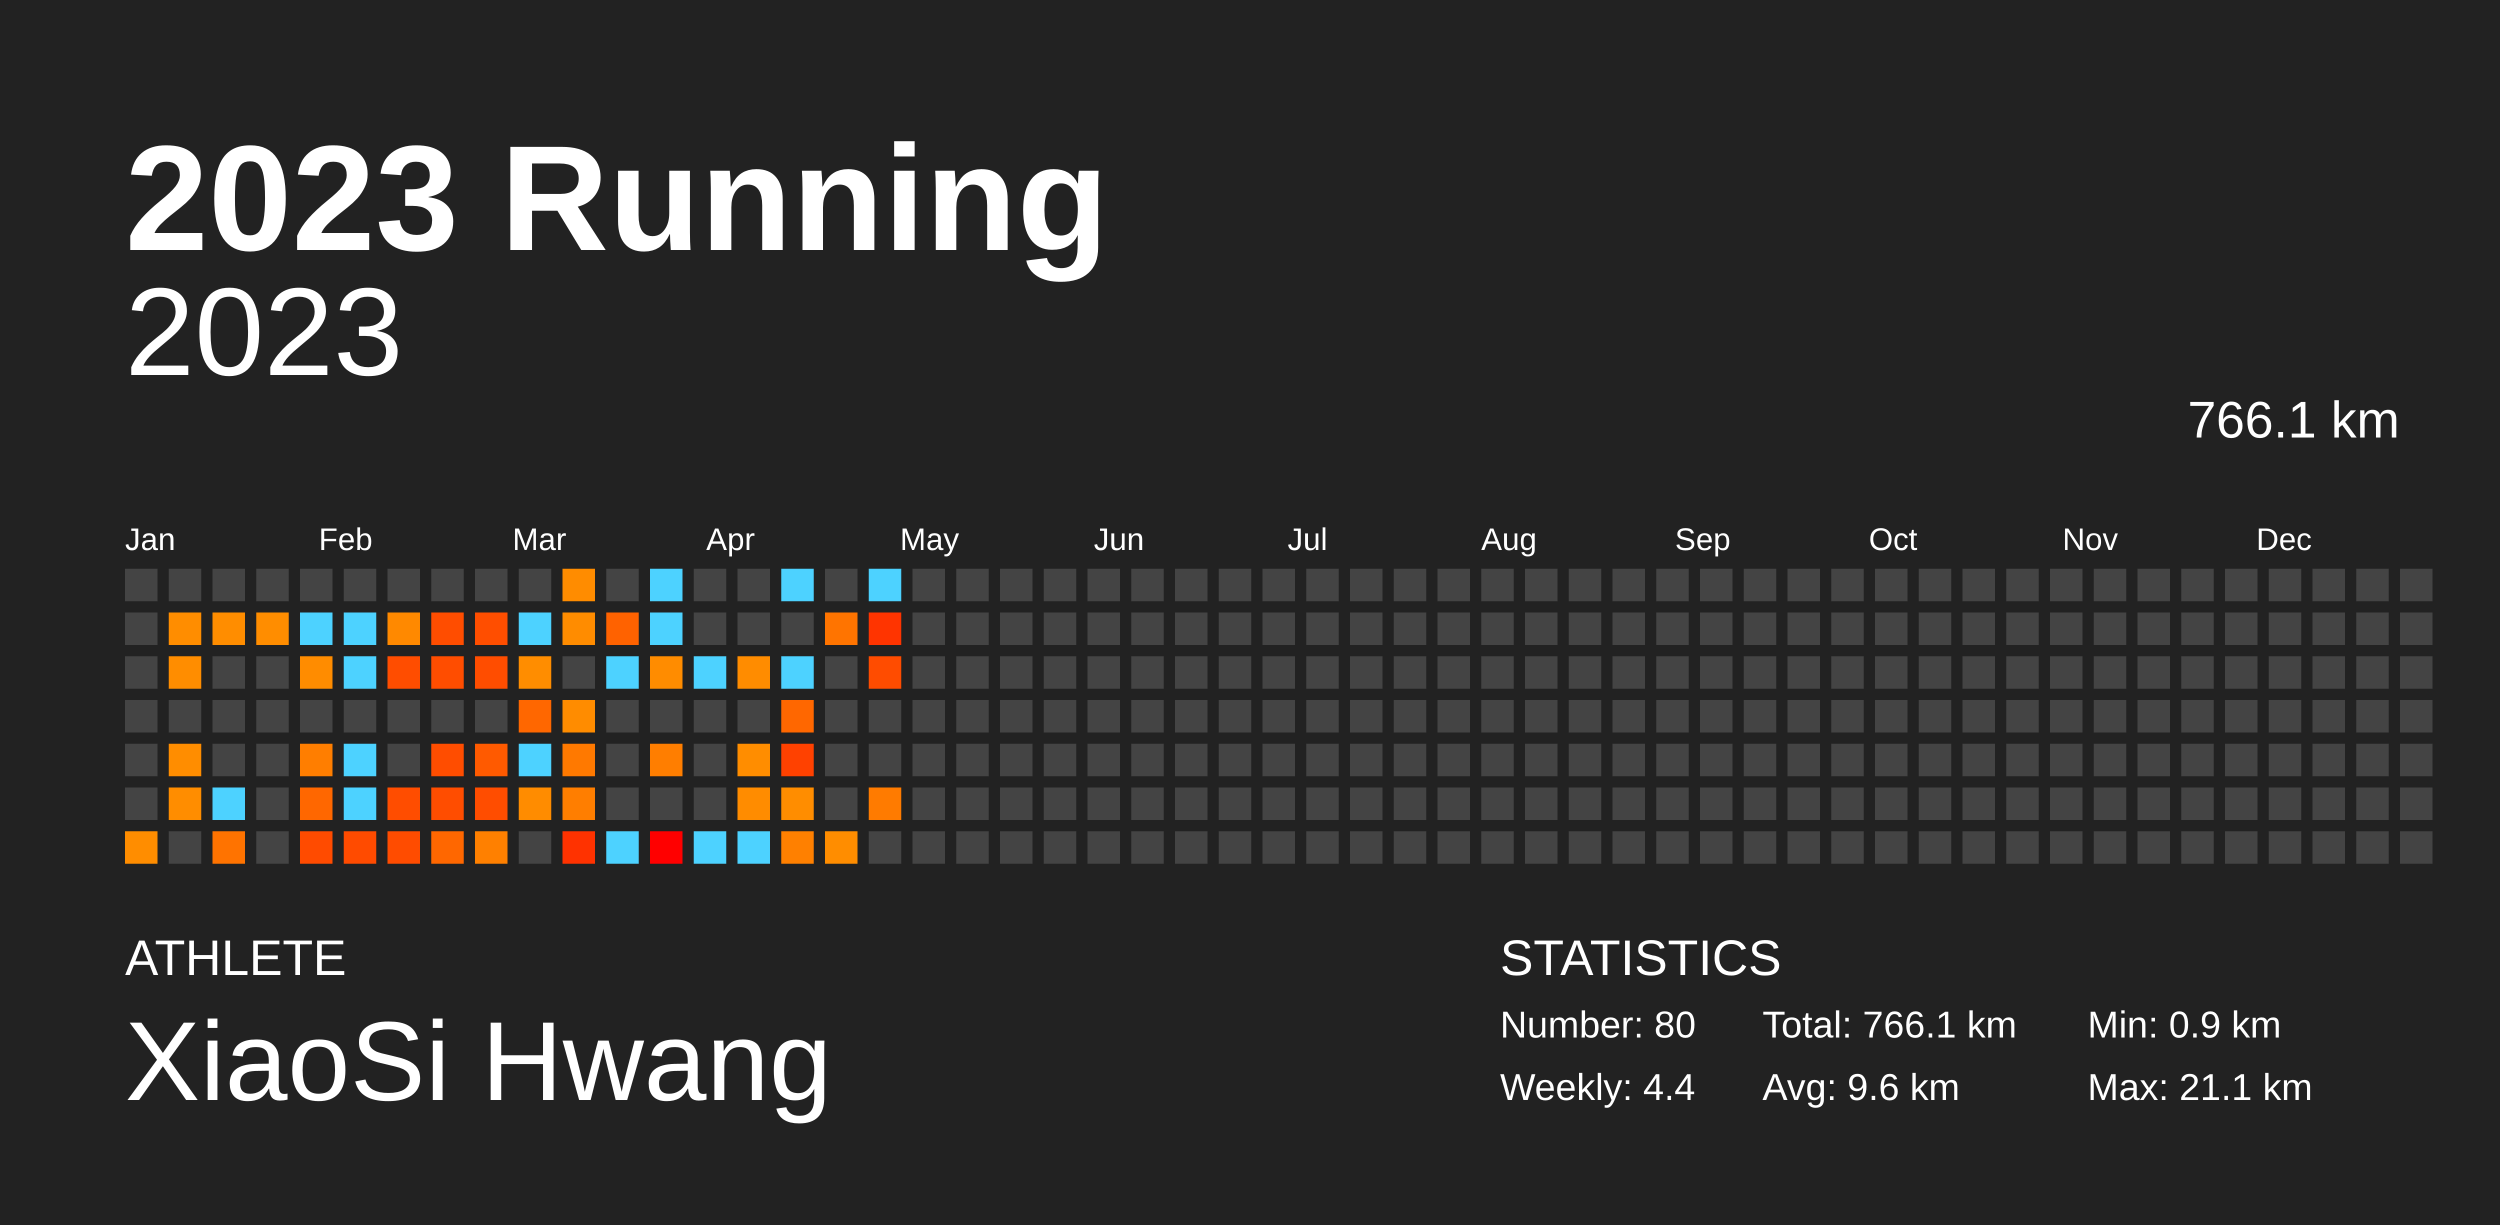
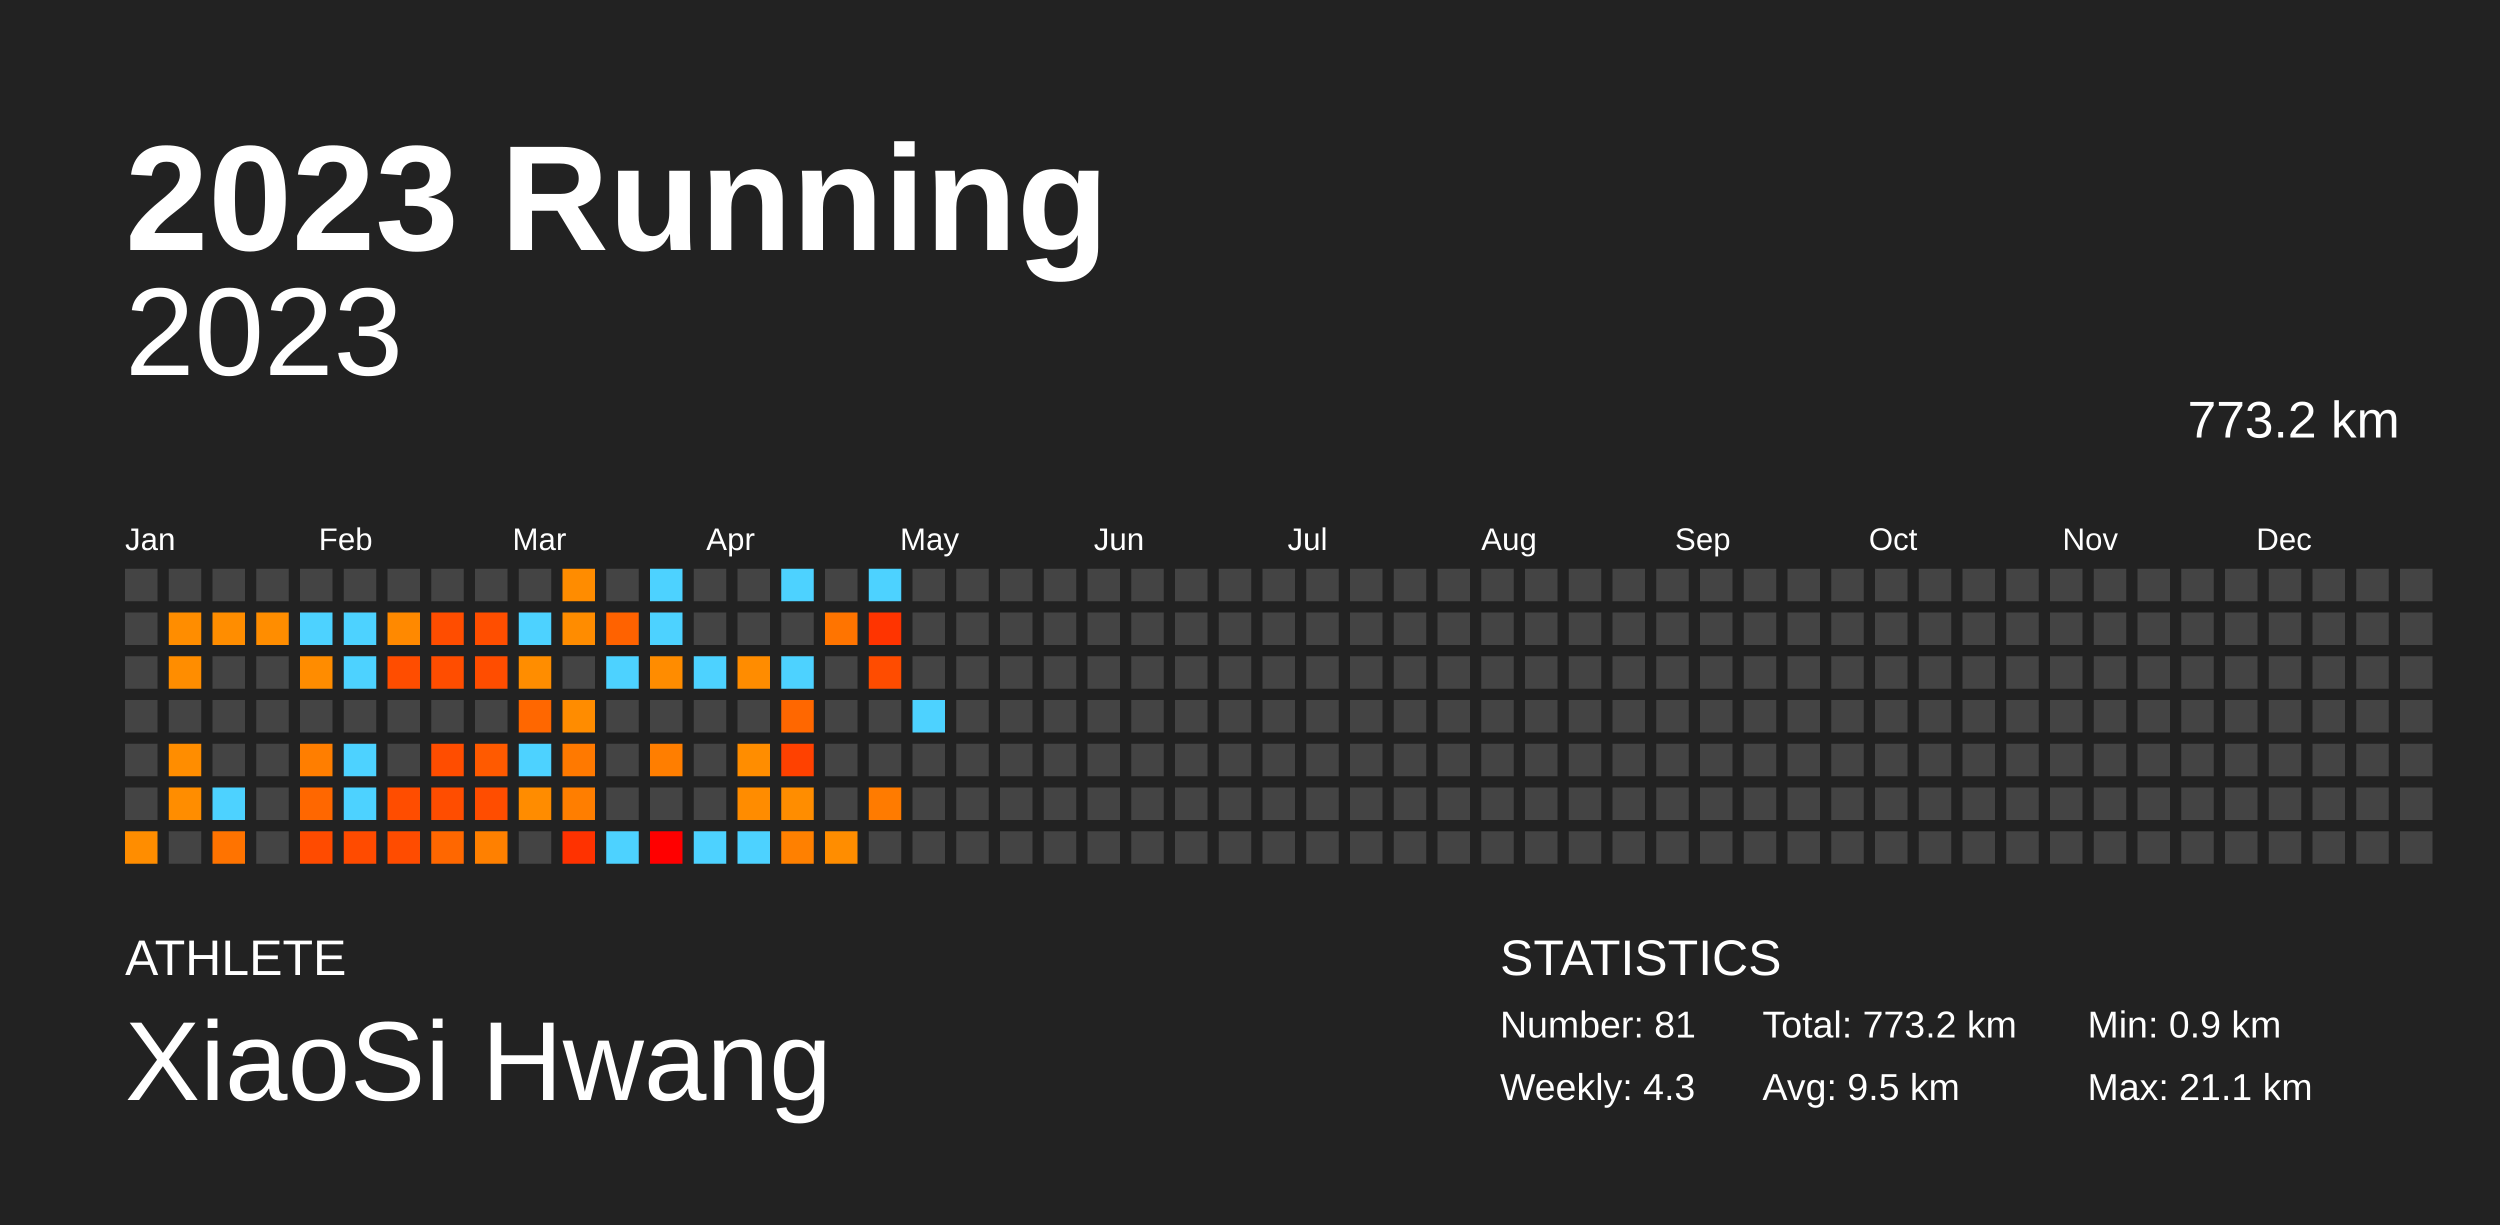
<svg xmlns="http://www.w3.org/2000/svg" baseProfile="full" height="98mm" version="1.1" viewBox="0,0,200,98" width="200mm">
  <defs />
  <rect fill="#222222" height="98" width="200" x="0" y="0" />
  <text fill="#FFFFFF" style="font-size:12px; font-family:Arial; font-weight:bold;" x="10" y="20">2023 Running</text>
  <text fill="#FFFFFF" style="font-size:4px; font-family:Arial" x="10" y="78">ATHLETE</text>
  <text fill="#FFFFFF" style="font-size:9px; font-family:Arial" x="10" y="88">XiaoSi Hwang</text>
  <text fill="#FFFFFF" style="font-size:4px; font-family:Arial" x="120" y="78">STATISTICS</text>
-   <text fill="#FFFFFF" style="font-size:3px; font-family:Arial" x="120" y="83">Number: 80</text>
-   <text fill="#FFFFFF" style="font-size:3px; font-family:Arial" x="120" y="88">Weekly: 4.4</text>
-   <text fill="#FFFFFF" style="font-size:3px; font-family:Arial" x="141" y="83">Total: 766.1 km</text>
-   <text fill="#FFFFFF" style="font-size:3px; font-family:Arial" x="141" y="88">Avg: 9.6 km</text>
+   <text fill="#FFFFFF" style="font-size:3px; font-family:Arial" x="120" y="83">Number: 81</text>
+   <text fill="#FFFFFF" style="font-size:3px; font-family:Arial" x="120" y="88">Weekly: 4.3</text>
+   <text fill="#FFFFFF" style="font-size:3px; font-family:Arial" x="141" y="83">Total: 773.2 km</text>
+   <text fill="#FFFFFF" style="font-size:3px; font-family:Arial" x="141" y="88">Avg: 9.5 km</text>
  <text fill="#FFFFFF" style="font-size:3px; font-family:Arial" x="167" y="83">Min: 0.9 km</text>
  <text fill="#FFFFFF" style="font-size:3px; font-family:Arial" x="167" y="88">Max: 21.1 km</text>
  <text alignment-baseline="hanging" fill="#FFFFFF" style="font-size:10.0px; font-family:Arial;" x="10" y="30">2023</text>
-   <text alignment-baseline="hanging" fill="#FFFFFF" style="font-size:4.125px; font-family:Arial;" x="175" y="35">766.1 km</text>
+   <text alignment-baseline="hanging" fill="#FFFFFF" style="font-size:4.125px; font-family:Arial;" x="175" y="35">773.2 km</text>
  <text fill="#FFFFFF" style="font-size:2.5px; font-family:Arial" x="10.0" y="44">Jan</text>
  <text fill="#FFFFFF" style="font-size:2.5px; font-family:Arial" x="25.5" y="44">Feb</text>
  <text fill="#FFFFFF" style="font-size:2.5px; font-family:Arial" x="41.0" y="44">Mar</text>
  <text fill="#FFFFFF" style="font-size:2.5px; font-family:Arial" x="56.5" y="44">Apr</text>
  <text fill="#FFFFFF" style="font-size:2.5px; font-family:Arial" x="72.0" y="44">May</text>
  <text fill="#FFFFFF" style="font-size:2.5px; font-family:Arial" x="87.5" y="44">Jun</text>
  <text fill="#FFFFFF" style="font-size:2.5px; font-family:Arial" x="103.0" y="44">Jul</text>
  <text fill="#FFFFFF" style="font-size:2.5px; font-family:Arial" x="118.5" y="44">Aug</text>
  <text fill="#FFFFFF" style="font-size:2.5px; font-family:Arial" x="134.0" y="44">Sep</text>
  <text fill="#FFFFFF" style="font-size:2.5px; font-family:Arial" x="149.5" y="44">Oct</text>
  <text fill="#FFFFFF" style="font-size:2.5px; font-family:Arial" x="165.0" y="44">Nov</text>
  <text fill="#FFFFFF" style="font-size:2.5px; font-family:Arial" x="180.5" y="44">Dec</text>
  <rect fill="#444444" height="2.6" width="2.6" x="10.0" y="45.5" />
  <rect fill="#444444" height="2.6" width="2.6" x="10.0" y="49.0" />
  <rect fill="#444444" height="2.6" width="2.6" x="10.0" y="52.5" />
  <rect fill="#444444" height="2.6" width="2.6" x="10.0" y="56.0" />
  <rect fill="#444444" height="2.6" width="2.6" x="10.0" y="59.5" />
  <rect fill="#444444" height="2.6" width="2.6" x="10.0" y="63.0" />
  <rect fill="#ff8d00" height="2.6" width="2.6" x="10.0" y="66.5" />
  <rect fill="#444444" height="2.6" width="2.6" x="13.5" y="45.5" />
  <rect fill="#ff8d00" height="2.6" width="2.6" x="13.5" y="49.0" />
  <rect fill="#ff8d00" height="2.6" width="2.6" x="13.5" y="52.5" />
  <rect fill="#444444" height="2.6" width="2.6" x="13.5" y="56.0" />
  <rect fill="#ff8d00" height="2.6" width="2.6" x="13.5" y="59.5" />
  <rect fill="#ff8d00" height="2.6" width="2.6" x="13.5" y="63.0" />
  <rect fill="#444444" height="2.6" width="2.6" x="13.5" y="66.5" />
  <rect fill="#444444" height="2.6" width="2.6" x="17.0" y="45.5" />
  <rect fill="#ff8d00" height="2.6" width="2.6" x="17.0" y="49.0" />
  <rect fill="#444444" height="2.6" width="2.6" x="17.0" y="52.5" />
  <rect fill="#444444" height="2.6" width="2.6" x="17.0" y="56.0" />
  <rect fill="#444444" height="2.6" width="2.6" x="17.0" y="59.5" />
  <rect fill="#4dd2ff" height="2.6" width="2.6" x="17.0" y="63.0" />
  <rect fill="#ff7300" height="2.6" width="2.6" x="17.0" y="66.5" />
  <rect fill="#444444" height="2.6" width="2.6" x="20.5" y="45.5" />
  <rect fill="#ff8d00" height="2.6" width="2.6" x="20.5" y="49.0" />
  <rect fill="#444444" height="2.6" width="2.6" x="20.5" y="52.5" />
  <rect fill="#444444" height="2.6" width="2.6" x="20.5" y="56.0" />
  <rect fill="#444444" height="2.6" width="2.6" x="20.5" y="59.5" />
  <rect fill="#444444" height="2.6" width="2.6" x="20.5" y="63.0" />
  <rect fill="#444444" height="2.6" width="2.6" x="20.5" y="66.5" />
  <rect fill="#444444" height="2.6" width="2.6" x="24.0" y="45.5" />
  <rect fill="#4dd2ff" height="2.6" width="2.6" x="24.0" y="49.0" />
  <rect fill="#ff8c00" height="2.6" width="2.6" x="24.0" y="52.5" />
  <rect fill="#444444" height="2.6" width="2.6" x="24.0" y="56.0" />
  <rect fill="#ff7e00" height="2.6" width="2.6" x="24.0" y="59.5" />
  <rect fill="#ff6700" height="2.6" width="2.6" x="24.0" y="63.0" />
  <rect fill="#ff4b00" height="2.6" width="2.6" x="24.0" y="66.5" />
  <rect fill="#444444" height="2.6" width="2.6" x="27.5" y="45.5" />
  <rect fill="#4dd2ff" height="2.6" width="2.6" x="27.5" y="49.0" />
  <rect fill="#4dd2ff" height="2.6" width="2.6" x="27.5" y="52.5" />
  <rect fill="#444444" height="2.6" width="2.6" x="27.5" y="56.0" />
  <rect fill="#4dd2ff" height="2.6" width="2.6" x="27.5" y="59.5" />
  <rect fill="#4dd2ff" height="2.6" width="2.6" x="27.5" y="63.0" />
  <rect fill="#ff4b00" height="2.6" width="2.6" x="27.5" y="66.5" />
  <rect fill="#444444" height="2.6" width="2.6" x="31.0" y="45.5" />
  <rect fill="#ff8900" height="2.6" width="2.6" x="31.0" y="49.0" />
  <rect fill="#ff4d00" height="2.6" width="2.6" x="31.0" y="52.5" />
  <rect fill="#444444" height="2.6" width="2.6" x="31.0" y="56.0" />
  <rect fill="#444444" height="2.6" width="2.6" x="31.0" y="59.5" />
  <rect fill="#ff4d00" height="2.6" width="2.6" x="31.0" y="63.0" />
  <rect fill="#ff4c00" height="2.6" width="2.6" x="31.0" y="66.5" />
  <rect fill="#444444" height="2.6" width="2.6" x="34.5" y="45.5" />
  <rect fill="#ff4d00" height="2.6" width="2.6" x="34.5" y="49.0" />
  <rect fill="#ff4d00" height="2.6" width="2.6" x="34.5" y="52.5" />
  <rect fill="#444444" height="2.6" width="2.6" x="34.5" y="56.0" />
  <rect fill="#ff4d00" height="2.6" width="2.6" x="34.5" y="59.5" />
  <rect fill="#ff4d00" height="2.6" width="2.6" x="34.5" y="63.0" />
  <rect fill="#ff6700" height="2.6" width="2.6" x="34.5" y="66.5" />
  <rect fill="#444444" height="2.6" width="2.6" x="38.0" y="45.5" />
  <rect fill="#ff4e00" height="2.6" width="2.6" x="38.0" y="49.0" />
  <rect fill="#ff4d00" height="2.6" width="2.6" x="38.0" y="52.5" />
  <rect fill="#444444" height="2.6" width="2.6" x="38.0" y="56.0" />
  <rect fill="#ff5a00" height="2.6" width="2.6" x="38.0" y="59.5" />
  <rect fill="#ff4d00" height="2.6" width="2.6" x="38.0" y="63.0" />
  <rect fill="#ff8000" height="2.6" width="2.6" x="38.0" y="66.5" />
  <rect fill="#444444" height="2.6" width="2.6" x="41.5" y="45.5" />
  <rect fill="#4dd2ff" height="2.6" width="2.6" x="41.5" y="49.0" />
  <rect fill="#ff8d00" height="2.6" width="2.6" x="41.5" y="52.5" />
  <rect fill="#ff6700" height="2.6" width="2.6" x="41.5" y="56.0" />
  <rect fill="#4dd2ff" height="2.6" width="2.6" x="41.5" y="59.5" />
  <rect fill="#ff8c00" height="2.6" width="2.6" x="41.5" y="63.0" />
  <rect fill="#444444" height="2.6" width="2.6" x="41.5" y="66.5" />
  <rect fill="#ff8c00" height="2.6" width="2.6" x="45.0" y="45.5" />
  <rect fill="#ff8c00" height="2.6" width="2.6" x="45.0" y="49.0" />
  <rect fill="#444444" height="2.6" width="2.6" x="45.0" y="52.5" />
  <rect fill="#ff8c00" height="2.6" width="2.6" x="45.0" y="56.0" />
  <rect fill="#ff7900" height="2.6" width="2.6" x="45.0" y="59.5" />
  <rect fill="#ff7e00" height="2.6" width="2.6" x="45.0" y="63.0" />
  <rect fill="#ff3200" height="2.6" width="2.6" x="45.0" y="66.5" />
  <rect fill="#444444" height="2.6" width="2.6" x="48.5" y="45.5" />
  <rect fill="#ff6200" height="2.6" width="2.6" x="48.5" y="49.0" />
  <rect fill="#4dd2ff" height="2.6" width="2.6" x="48.5" y="52.5" />
  <rect fill="#444444" height="2.6" width="2.6" x="48.5" y="56.0" />
  <rect fill="#444444" height="2.6" width="2.6" x="48.5" y="59.5" />
  <rect fill="#444444" height="2.6" width="2.6" x="48.5" y="63.0" />
  <rect fill="#4dd2ff" height="2.6" width="2.6" x="48.5" y="66.5" />
  <rect fill="#4dd2ff" height="2.6" width="2.6" x="52.0" y="45.5" />
  <rect fill="#4dd2ff" height="2.6" width="2.6" x="52.0" y="49.0" />
  <rect fill="#ff8c00" height="2.6" width="2.6" x="52.0" y="52.5" />
  <rect fill="#444444" height="2.6" width="2.6" x="52.0" y="56.0" />
  <rect fill="#ff7e00" height="2.6" width="2.6" x="52.0" y="59.5" />
  <rect fill="#444444" height="2.6" width="2.6" x="52.0" y="63.0" />
  <rect fill="red" height="2.6" width="2.6" x="52.0" y="66.5" />
  <rect fill="#444444" height="2.6" width="2.6" x="55.5" y="45.5" />
  <rect fill="#444444" height="2.6" width="2.6" x="55.5" y="49.0" />
  <rect fill="#4dd2ff" height="2.6" width="2.6" x="55.5" y="52.5" />
  <rect fill="#444444" height="2.6" width="2.6" x="55.5" y="56.0" />
  <rect fill="#444444" height="2.6" width="2.6" x="55.5" y="59.5" />
  <rect fill="#444444" height="2.6" width="2.6" x="55.5" y="63.0" />
  <rect fill="#4dd2ff" height="2.6" width="2.6" x="55.5" y="66.5" />
  <rect fill="#444444" height="2.6" width="2.6" x="59.0" y="45.5" />
  <rect fill="#444444" height="2.6" width="2.6" x="59.0" y="49.0" />
  <rect fill="#ff8c00" height="2.6" width="2.6" x="59.0" y="52.5" />
  <rect fill="#444444" height="2.6" width="2.6" x="59.0" y="56.0" />
  <rect fill="#ff8d00" height="2.6" width="2.6" x="59.0" y="59.5" />
  <rect fill="#ff8c00" height="2.6" width="2.6" x="59.0" y="63.0" />
  <rect fill="#4dd2ff" height="2.6" width="2.6" x="59.0" y="66.5" />
  <rect fill="#4dd2ff" height="2.6" width="2.6" x="62.5" y="45.5" />
  <rect fill="#444444" height="2.6" width="2.6" x="62.5" y="49.0" />
  <rect fill="#4dd2ff" height="2.6" width="2.6" x="62.5" y="52.5" />
  <rect fill="#ff6700" height="2.6" width="2.6" x="62.5" y="56.0" />
  <rect fill="#ff4100" height="2.6" width="2.6" x="62.5" y="59.5" />
  <rect fill="#ff8d00" height="2.6" width="2.6" x="62.5" y="63.0" />
  <rect fill="#ff8000" height="2.6" width="2.6" x="62.5" y="66.5" />
  <rect fill="#444444" height="2.6" width="2.6" x="66.0" y="45.5" />
  <rect fill="#ff7400" height="2.6" width="2.6" x="66.0" y="49.0" />
  <rect fill="#444444" height="2.6" width="2.6" x="66.0" y="52.5" />
  <rect fill="#444444" height="2.6" width="2.6" x="66.0" y="56.0" />
  <rect fill="#444444" height="2.6" width="2.6" x="66.0" y="59.5" />
  <rect fill="#444444" height="2.6" width="2.6" x="66.0" y="63.0" />
  <rect fill="#ff8d00" height="2.6" width="2.6" x="66.0" y="66.5" />
  <rect fill="#4dd2ff" height="2.6" width="2.6" x="69.5" y="45.5" />
  <rect fill="#ff3400" height="2.6" width="2.6" x="69.5" y="49.0" />
  <rect fill="#ff4c00" height="2.6" width="2.6" x="69.5" y="52.5" />
  <rect fill="#444444" height="2.6" width="2.6" x="69.5" y="56.0" />
  <rect fill="#444444" height="2.6" width="2.6" x="69.5" y="59.5" />
  <rect fill="#ff7b00" height="2.6" width="2.6" x="69.5" y="63.0" />
  <rect fill="#444444" height="2.6" width="2.6" x="69.5" y="66.5" />
  <rect fill="#444444" height="2.6" width="2.6" x="73.0" y="45.5" />
  <rect fill="#444444" height="2.6" width="2.6" x="73.0" y="49.0" />
  <rect fill="#444444" height="2.6" width="2.6" x="73.0" y="52.5" />
-   <rect fill="#444444" height="2.6" width="2.6" x="73.0" y="56.0" />
+   <rect fill="#4dd2ff" height="2.6" width="2.6" x="73.0" y="56.0" />
  <rect fill="#444444" height="2.6" width="2.6" x="73.0" y="59.5" />
  <rect fill="#444444" height="2.6" width="2.6" x="73.0" y="63.0" />
  <rect fill="#444444" height="2.6" width="2.6" x="73.0" y="66.5" />
  <rect fill="#444444" height="2.6" width="2.6" x="76.5" y="45.5" />
  <rect fill="#444444" height="2.6" width="2.6" x="76.5" y="49.0" />
  <rect fill="#444444" height="2.6" width="2.6" x="76.5" y="52.5" />
  <rect fill="#444444" height="2.6" width="2.6" x="76.5" y="56.0" />
  <rect fill="#444444" height="2.6" width="2.6" x="76.5" y="59.5" />
  <rect fill="#444444" height="2.6" width="2.6" x="76.5" y="63.0" />
  <rect fill="#444444" height="2.6" width="2.6" x="76.5" y="66.5" />
  <rect fill="#444444" height="2.6" width="2.6" x="80.0" y="45.5" />
  <rect fill="#444444" height="2.6" width="2.6" x="80.0" y="49.0" />
  <rect fill="#444444" height="2.6" width="2.6" x="80.0" y="52.5" />
  <rect fill="#444444" height="2.6" width="2.6" x="80.0" y="56.0" />
  <rect fill="#444444" height="2.6" width="2.6" x="80.0" y="59.5" />
  <rect fill="#444444" height="2.6" width="2.6" x="80.0" y="63.0" />
  <rect fill="#444444" height="2.6" width="2.6" x="80.0" y="66.5" />
  <rect fill="#444444" height="2.6" width="2.6" x="83.5" y="45.5" />
  <rect fill="#444444" height="2.6" width="2.6" x="83.5" y="49.0" />
  <rect fill="#444444" height="2.6" width="2.6" x="83.5" y="52.5" />
  <rect fill="#444444" height="2.6" width="2.6" x="83.5" y="56.0" />
  <rect fill="#444444" height="2.6" width="2.6" x="83.5" y="59.5" />
  <rect fill="#444444" height="2.6" width="2.6" x="83.5" y="63.0" />
  <rect fill="#444444" height="2.6" width="2.6" x="83.5" y="66.5" />
  <rect fill="#444444" height="2.6" width="2.6" x="87.0" y="45.5" />
  <rect fill="#444444" height="2.6" width="2.6" x="87.0" y="49.0" />
  <rect fill="#444444" height="2.6" width="2.6" x="87.0" y="52.5" />
  <rect fill="#444444" height="2.6" width="2.6" x="87.0" y="56.0" />
  <rect fill="#444444" height="2.6" width="2.6" x="87.0" y="59.5" />
  <rect fill="#444444" height="2.6" width="2.6" x="87.0" y="63.0" />
  <rect fill="#444444" height="2.6" width="2.6" x="87.0" y="66.5" />
  <rect fill="#444444" height="2.6" width="2.6" x="90.5" y="45.5" />
  <rect fill="#444444" height="2.6" width="2.6" x="90.5" y="49.0" />
  <rect fill="#444444" height="2.6" width="2.6" x="90.5" y="52.5" />
  <rect fill="#444444" height="2.6" width="2.6" x="90.5" y="56.0" />
  <rect fill="#444444" height="2.6" width="2.6" x="90.5" y="59.5" />
  <rect fill="#444444" height="2.6" width="2.6" x="90.5" y="63.0" />
  <rect fill="#444444" height="2.6" width="2.6" x="90.5" y="66.5" />
  <rect fill="#444444" height="2.6" width="2.6" x="94.0" y="45.5" />
  <rect fill="#444444" height="2.6" width="2.6" x="94.0" y="49.0" />
  <rect fill="#444444" height="2.6" width="2.6" x="94.0" y="52.5" />
  <rect fill="#444444" height="2.6" width="2.6" x="94.0" y="56.0" />
  <rect fill="#444444" height="2.6" width="2.6" x="94.0" y="59.5" />
  <rect fill="#444444" height="2.6" width="2.6" x="94.0" y="63.0" />
  <rect fill="#444444" height="2.6" width="2.6" x="94.0" y="66.5" />
  <rect fill="#444444" height="2.6" width="2.6" x="97.5" y="45.5" />
  <rect fill="#444444" height="2.6" width="2.6" x="97.5" y="49.0" />
  <rect fill="#444444" height="2.6" width="2.6" x="97.5" y="52.5" />
  <rect fill="#444444" height="2.6" width="2.6" x="97.5" y="56.0" />
  <rect fill="#444444" height="2.6" width="2.6" x="97.5" y="59.5" />
  <rect fill="#444444" height="2.6" width="2.6" x="97.5" y="63.0" />
  <rect fill="#444444" height="2.6" width="2.6" x="97.5" y="66.5" />
  <rect fill="#444444" height="2.6" width="2.6" x="101.0" y="45.5" />
  <rect fill="#444444" height="2.6" width="2.6" x="101.0" y="49.0" />
  <rect fill="#444444" height="2.6" width="2.6" x="101.0" y="52.5" />
  <rect fill="#444444" height="2.6" width="2.6" x="101.0" y="56.0" />
  <rect fill="#444444" height="2.6" width="2.6" x="101.0" y="59.5" />
  <rect fill="#444444" height="2.6" width="2.6" x="101.0" y="63.0" />
  <rect fill="#444444" height="2.6" width="2.6" x="101.0" y="66.5" />
  <rect fill="#444444" height="2.6" width="2.6" x="104.5" y="45.5" />
  <rect fill="#444444" height="2.6" width="2.6" x="104.5" y="49.0" />
  <rect fill="#444444" height="2.6" width="2.6" x="104.5" y="52.5" />
  <rect fill="#444444" height="2.6" width="2.6" x="104.5" y="56.0" />
  <rect fill="#444444" height="2.6" width="2.6" x="104.5" y="59.5" />
  <rect fill="#444444" height="2.6" width="2.6" x="104.5" y="63.0" />
  <rect fill="#444444" height="2.6" width="2.6" x="104.5" y="66.5" />
  <rect fill="#444444" height="2.6" width="2.6" x="108.0" y="45.5" />
  <rect fill="#444444" height="2.6" width="2.6" x="108.0" y="49.0" />
  <rect fill="#444444" height="2.6" width="2.6" x="108.0" y="52.5" />
  <rect fill="#444444" height="2.6" width="2.6" x="108.0" y="56.0" />
  <rect fill="#444444" height="2.6" width="2.6" x="108.0" y="59.5" />
  <rect fill="#444444" height="2.6" width="2.6" x="108.0" y="63.0" />
  <rect fill="#444444" height="2.6" width="2.6" x="108.0" y="66.5" />
  <rect fill="#444444" height="2.6" width="2.6" x="111.5" y="45.5" />
  <rect fill="#444444" height="2.6" width="2.6" x="111.5" y="49.0" />
  <rect fill="#444444" height="2.6" width="2.6" x="111.5" y="52.5" />
  <rect fill="#444444" height="2.6" width="2.6" x="111.5" y="56.0" />
  <rect fill="#444444" height="2.6" width="2.6" x="111.5" y="59.5" />
  <rect fill="#444444" height="2.6" width="2.6" x="111.5" y="63.0" />
  <rect fill="#444444" height="2.6" width="2.6" x="111.5" y="66.5" />
  <rect fill="#444444" height="2.6" width="2.6" x="115.0" y="45.5" />
  <rect fill="#444444" height="2.6" width="2.6" x="115.0" y="49.0" />
  <rect fill="#444444" height="2.6" width="2.6" x="115.0" y="52.5" />
  <rect fill="#444444" height="2.6" width="2.6" x="115.0" y="56.0" />
  <rect fill="#444444" height="2.6" width="2.6" x="115.0" y="59.5" />
  <rect fill="#444444" height="2.6" width="2.6" x="115.0" y="63.0" />
  <rect fill="#444444" height="2.6" width="2.6" x="115.0" y="66.5" />
  <rect fill="#444444" height="2.6" width="2.6" x="118.5" y="45.5" />
  <rect fill="#444444" height="2.6" width="2.6" x="118.5" y="49.0" />
  <rect fill="#444444" height="2.6" width="2.6" x="118.5" y="52.5" />
  <rect fill="#444444" height="2.6" width="2.6" x="118.5" y="56.0" />
  <rect fill="#444444" height="2.6" width="2.6" x="118.5" y="59.5" />
  <rect fill="#444444" height="2.6" width="2.6" x="118.5" y="63.0" />
  <rect fill="#444444" height="2.6" width="2.6" x="118.5" y="66.5" />
  <rect fill="#444444" height="2.6" width="2.6" x="122.0" y="45.5" />
  <rect fill="#444444" height="2.6" width="2.6" x="122.0" y="49.0" />
  <rect fill="#444444" height="2.6" width="2.6" x="122.0" y="52.5" />
  <rect fill="#444444" height="2.6" width="2.6" x="122.0" y="56.0" />
  <rect fill="#444444" height="2.6" width="2.6" x="122.0" y="59.5" />
  <rect fill="#444444" height="2.6" width="2.6" x="122.0" y="63.0" />
  <rect fill="#444444" height="2.6" width="2.6" x="122.0" y="66.5" />
  <rect fill="#444444" height="2.6" width="2.6" x="125.5" y="45.5" />
  <rect fill="#444444" height="2.6" width="2.6" x="125.5" y="49.0" />
  <rect fill="#444444" height="2.6" width="2.6" x="125.5" y="52.5" />
  <rect fill="#444444" height="2.6" width="2.6" x="125.5" y="56.0" />
  <rect fill="#444444" height="2.6" width="2.6" x="125.5" y="59.5" />
  <rect fill="#444444" height="2.6" width="2.6" x="125.5" y="63.0" />
  <rect fill="#444444" height="2.6" width="2.6" x="125.5" y="66.5" />
  <rect fill="#444444" height="2.6" width="2.6" x="129.0" y="45.5" />
  <rect fill="#444444" height="2.6" width="2.6" x="129.0" y="49.0" />
  <rect fill="#444444" height="2.6" width="2.6" x="129.0" y="52.5" />
  <rect fill="#444444" height="2.6" width="2.6" x="129.0" y="56.0" />
  <rect fill="#444444" height="2.6" width="2.6" x="129.0" y="59.5" />
  <rect fill="#444444" height="2.6" width="2.6" x="129.0" y="63.0" />
  <rect fill="#444444" height="2.6" width="2.6" x="129.0" y="66.5" />
  <rect fill="#444444" height="2.6" width="2.6" x="132.5" y="45.5" />
  <rect fill="#444444" height="2.6" width="2.6" x="132.5" y="49.0" />
  <rect fill="#444444" height="2.6" width="2.6" x="132.5" y="52.5" />
  <rect fill="#444444" height="2.6" width="2.6" x="132.5" y="56.0" />
  <rect fill="#444444" height="2.6" width="2.6" x="132.5" y="59.5" />
  <rect fill="#444444" height="2.6" width="2.6" x="132.5" y="63.0" />
  <rect fill="#444444" height="2.6" width="2.6" x="132.5" y="66.5" />
  <rect fill="#444444" height="2.6" width="2.6" x="136.0" y="45.5" />
  <rect fill="#444444" height="2.6" width="2.6" x="136.0" y="49.0" />
  <rect fill="#444444" height="2.6" width="2.6" x="136.0" y="52.5" />
  <rect fill="#444444" height="2.6" width="2.6" x="136.0" y="56.0" />
  <rect fill="#444444" height="2.6" width="2.6" x="136.0" y="59.5" />
  <rect fill="#444444" height="2.6" width="2.6" x="136.0" y="63.0" />
  <rect fill="#444444" height="2.6" width="2.6" x="136.0" y="66.5" />
  <rect fill="#444444" height="2.6" width="2.6" x="139.5" y="45.5" />
  <rect fill="#444444" height="2.6" width="2.6" x="139.5" y="49.0" />
  <rect fill="#444444" height="2.6" width="2.6" x="139.5" y="52.5" />
  <rect fill="#444444" height="2.6" width="2.6" x="139.5" y="56.0" />
  <rect fill="#444444" height="2.6" width="2.6" x="139.5" y="59.5" />
  <rect fill="#444444" height="2.6" width="2.6" x="139.5" y="63.0" />
  <rect fill="#444444" height="2.6" width="2.6" x="139.5" y="66.5" />
  <rect fill="#444444" height="2.6" width="2.6" x="143.0" y="45.5" />
  <rect fill="#444444" height="2.6" width="2.6" x="143.0" y="49.0" />
  <rect fill="#444444" height="2.6" width="2.6" x="143.0" y="52.5" />
  <rect fill="#444444" height="2.6" width="2.6" x="143.0" y="56.0" />
  <rect fill="#444444" height="2.6" width="2.6" x="143.0" y="59.5" />
  <rect fill="#444444" height="2.6" width="2.6" x="143.0" y="63.0" />
  <rect fill="#444444" height="2.6" width="2.6" x="143.0" y="66.5" />
  <rect fill="#444444" height="2.6" width="2.6" x="146.5" y="45.5" />
  <rect fill="#444444" height="2.6" width="2.6" x="146.5" y="49.0" />
  <rect fill="#444444" height="2.6" width="2.6" x="146.5" y="52.5" />
  <rect fill="#444444" height="2.6" width="2.6" x="146.5" y="56.0" />
  <rect fill="#444444" height="2.6" width="2.6" x="146.5" y="59.5" />
  <rect fill="#444444" height="2.6" width="2.6" x="146.5" y="63.0" />
  <rect fill="#444444" height="2.6" width="2.6" x="146.5" y="66.5" />
  <rect fill="#444444" height="2.6" width="2.6" x="150.0" y="45.5" />
  <rect fill="#444444" height="2.6" width="2.6" x="150.0" y="49.0" />
  <rect fill="#444444" height="2.6" width="2.6" x="150.0" y="52.5" />
  <rect fill="#444444" height="2.6" width="2.6" x="150.0" y="56.0" />
  <rect fill="#444444" height="2.6" width="2.6" x="150.0" y="59.5" />
  <rect fill="#444444" height="2.6" width="2.6" x="150.0" y="63.0" />
  <rect fill="#444444" height="2.6" width="2.6" x="150.0" y="66.5" />
  <rect fill="#444444" height="2.6" width="2.6" x="153.5" y="45.5" />
  <rect fill="#444444" height="2.6" width="2.6" x="153.5" y="49.0" />
  <rect fill="#444444" height="2.6" width="2.6" x="153.5" y="52.5" />
  <rect fill="#444444" height="2.6" width="2.6" x="153.5" y="56.0" />
  <rect fill="#444444" height="2.6" width="2.6" x="153.5" y="59.5" />
  <rect fill="#444444" height="2.6" width="2.6" x="153.5" y="63.0" />
  <rect fill="#444444" height="2.6" width="2.6" x="153.5" y="66.5" />
  <rect fill="#444444" height="2.6" width="2.6" x="157.0" y="45.5" />
  <rect fill="#444444" height="2.6" width="2.6" x="157.0" y="49.0" />
  <rect fill="#444444" height="2.6" width="2.6" x="157.0" y="52.5" />
  <rect fill="#444444" height="2.6" width="2.6" x="157.0" y="56.0" />
  <rect fill="#444444" height="2.6" width="2.6" x="157.0" y="59.5" />
  <rect fill="#444444" height="2.6" width="2.6" x="157.0" y="63.0" />
  <rect fill="#444444" height="2.6" width="2.6" x="157.0" y="66.5" />
  <rect fill="#444444" height="2.6" width="2.6" x="160.5" y="45.5" />
  <rect fill="#444444" height="2.6" width="2.6" x="160.5" y="49.0" />
  <rect fill="#444444" height="2.6" width="2.6" x="160.5" y="52.5" />
  <rect fill="#444444" height="2.6" width="2.6" x="160.5" y="56.0" />
  <rect fill="#444444" height="2.6" width="2.6" x="160.5" y="59.5" />
  <rect fill="#444444" height="2.6" width="2.6" x="160.5" y="63.0" />
  <rect fill="#444444" height="2.6" width="2.6" x="160.5" y="66.5" />
  <rect fill="#444444" height="2.6" width="2.6" x="164.0" y="45.5" />
  <rect fill="#444444" height="2.6" width="2.6" x="164.0" y="49.0" />
  <rect fill="#444444" height="2.6" width="2.6" x="164.0" y="52.5" />
  <rect fill="#444444" height="2.6" width="2.6" x="164.0" y="56.0" />
  <rect fill="#444444" height="2.6" width="2.6" x="164.0" y="59.5" />
  <rect fill="#444444" height="2.6" width="2.6" x="164.0" y="63.0" />
  <rect fill="#444444" height="2.6" width="2.6" x="164.0" y="66.5" />
  <rect fill="#444444" height="2.6" width="2.6" x="167.5" y="45.5" />
  <rect fill="#444444" height="2.6" width="2.6" x="167.5" y="49.0" />
  <rect fill="#444444" height="2.6" width="2.6" x="167.5" y="52.5" />
  <rect fill="#444444" height="2.6" width="2.6" x="167.5" y="56.0" />
  <rect fill="#444444" height="2.6" width="2.6" x="167.5" y="59.5" />
  <rect fill="#444444" height="2.6" width="2.6" x="167.5" y="63.0" />
  <rect fill="#444444" height="2.6" width="2.6" x="167.5" y="66.5" />
  <rect fill="#444444" height="2.6" width="2.6" x="171.0" y="45.5" />
  <rect fill="#444444" height="2.6" width="2.6" x="171.0" y="49.0" />
  <rect fill="#444444" height="2.6" width="2.6" x="171.0" y="52.5" />
  <rect fill="#444444" height="2.6" width="2.6" x="171.0" y="56.0" />
  <rect fill="#444444" height="2.6" width="2.6" x="171.0" y="59.5" />
  <rect fill="#444444" height="2.6" width="2.6" x="171.0" y="63.0" />
  <rect fill="#444444" height="2.6" width="2.6" x="171.0" y="66.5" />
  <rect fill="#444444" height="2.6" width="2.6" x="174.5" y="45.5" />
  <rect fill="#444444" height="2.6" width="2.6" x="174.5" y="49.0" />
  <rect fill="#444444" height="2.6" width="2.6" x="174.5" y="52.5" />
  <rect fill="#444444" height="2.6" width="2.6" x="174.5" y="56.0" />
  <rect fill="#444444" height="2.6" width="2.6" x="174.5" y="59.5" />
  <rect fill="#444444" height="2.6" width="2.6" x="174.5" y="63.0" />
  <rect fill="#444444" height="2.6" width="2.6" x="174.5" y="66.5" />
  <rect fill="#444444" height="2.6" width="2.6" x="178.0" y="45.5" />
  <rect fill="#444444" height="2.6" width="2.6" x="178.0" y="49.0" />
  <rect fill="#444444" height="2.6" width="2.6" x="178.0" y="52.5" />
  <rect fill="#444444" height="2.6" width="2.6" x="178.0" y="56.0" />
  <rect fill="#444444" height="2.6" width="2.6" x="178.0" y="59.5" />
  <rect fill="#444444" height="2.6" width="2.6" x="178.0" y="63.0" />
  <rect fill="#444444" height="2.6" width="2.6" x="178.0" y="66.5" />
  <rect fill="#444444" height="2.6" width="2.6" x="181.5" y="45.5" />
  <rect fill="#444444" height="2.6" width="2.6" x="181.5" y="49.0" />
  <rect fill="#444444" height="2.6" width="2.6" x="181.5" y="52.5" />
  <rect fill="#444444" height="2.6" width="2.6" x="181.5" y="56.0" />
  <rect fill="#444444" height="2.6" width="2.6" x="181.5" y="59.5" />
  <rect fill="#444444" height="2.6" width="2.6" x="181.5" y="63.0" />
  <rect fill="#444444" height="2.6" width="2.6" x="181.5" y="66.5" />
  <rect fill="#444444" height="2.6" width="2.6" x="185.0" y="45.5" />
  <rect fill="#444444" height="2.6" width="2.6" x="185.0" y="49.0" />
  <rect fill="#444444" height="2.6" width="2.6" x="185.0" y="52.5" />
  <rect fill="#444444" height="2.6" width="2.6" x="185.0" y="56.0" />
  <rect fill="#444444" height="2.6" width="2.6" x="185.0" y="59.5" />
  <rect fill="#444444" height="2.6" width="2.6" x="185.0" y="63.0" />
  <rect fill="#444444" height="2.6" width="2.6" x="185.0" y="66.5" />
  <rect fill="#444444" height="2.6" width="2.6" x="188.5" y="45.5" />
  <rect fill="#444444" height="2.6" width="2.6" x="188.5" y="49.0" />
  <rect fill="#444444" height="2.6" width="2.6" x="188.5" y="52.5" />
  <rect fill="#444444" height="2.6" width="2.6" x="188.5" y="56.0" />
  <rect fill="#444444" height="2.6" width="2.6" x="188.5" y="59.5" />
  <rect fill="#444444" height="2.6" width="2.6" x="188.5" y="63.0" />
  <rect fill="#444444" height="2.6" width="2.6" x="188.5" y="66.5" />
  <rect fill="#444444" height="2.6" width="2.6" x="192.0" y="45.5" />
  <rect fill="#444444" height="2.6" width="2.6" x="192.0" y="49.0" />
  <rect fill="#444444" height="2.6" width="2.6" x="192.0" y="52.5" />
  <rect fill="#444444" height="2.6" width="2.6" x="192.0" y="56.0" />
  <rect fill="#444444" height="2.6" width="2.6" x="192.0" y="59.5" />
  <rect fill="#444444" height="2.6" width="2.6" x="192.0" y="63.0" />
  <rect fill="#444444" height="2.6" width="2.6" x="192.0" y="66.5" />
</svg>
